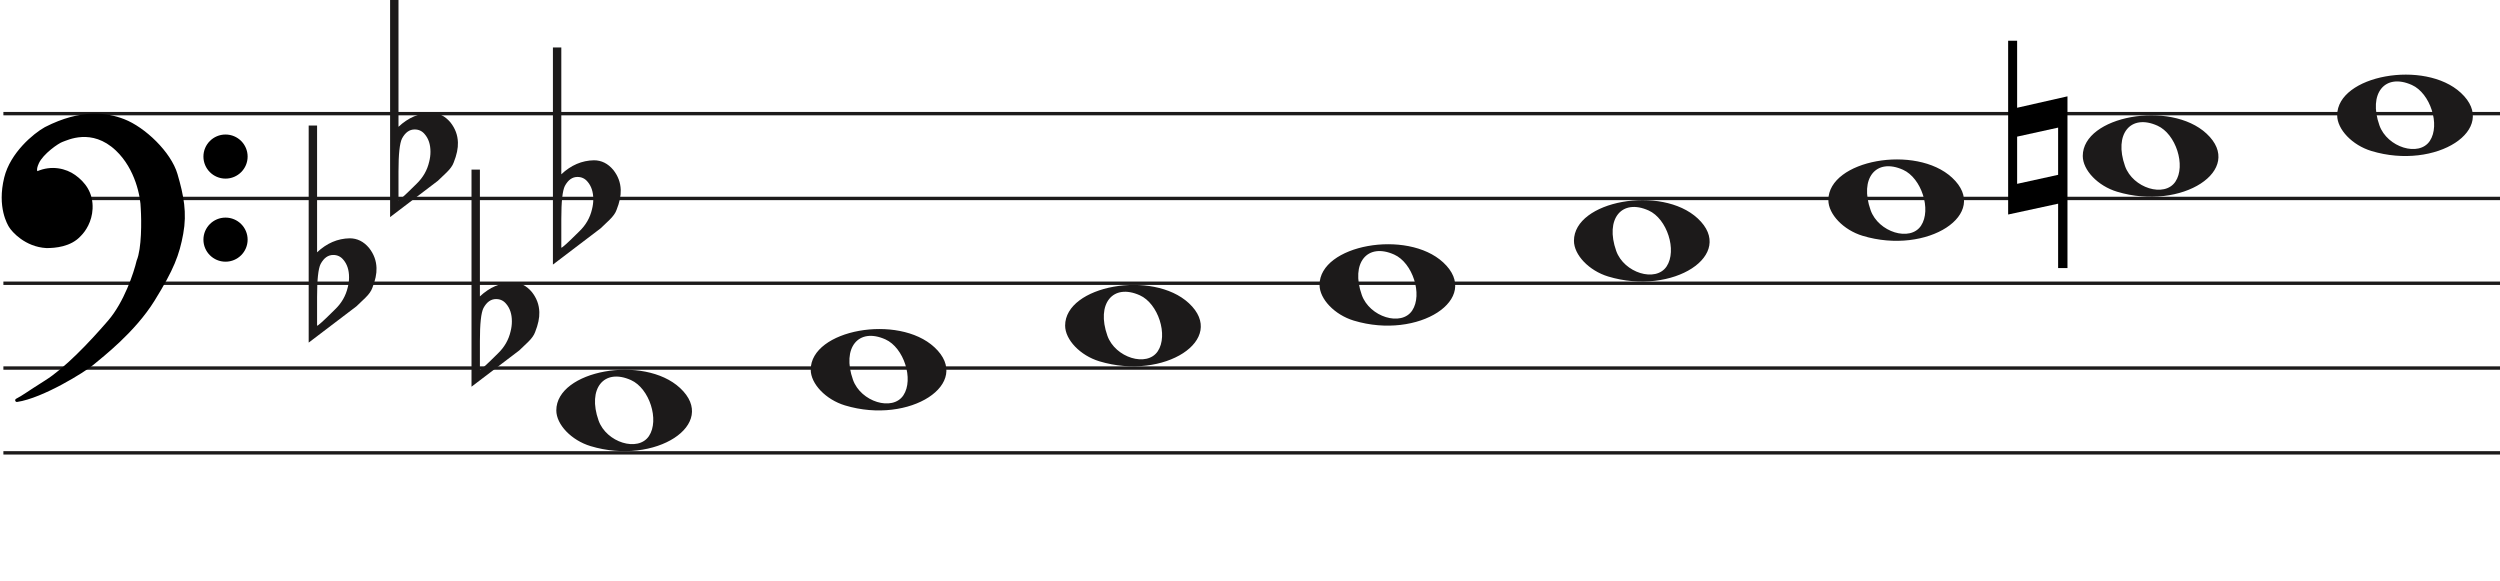
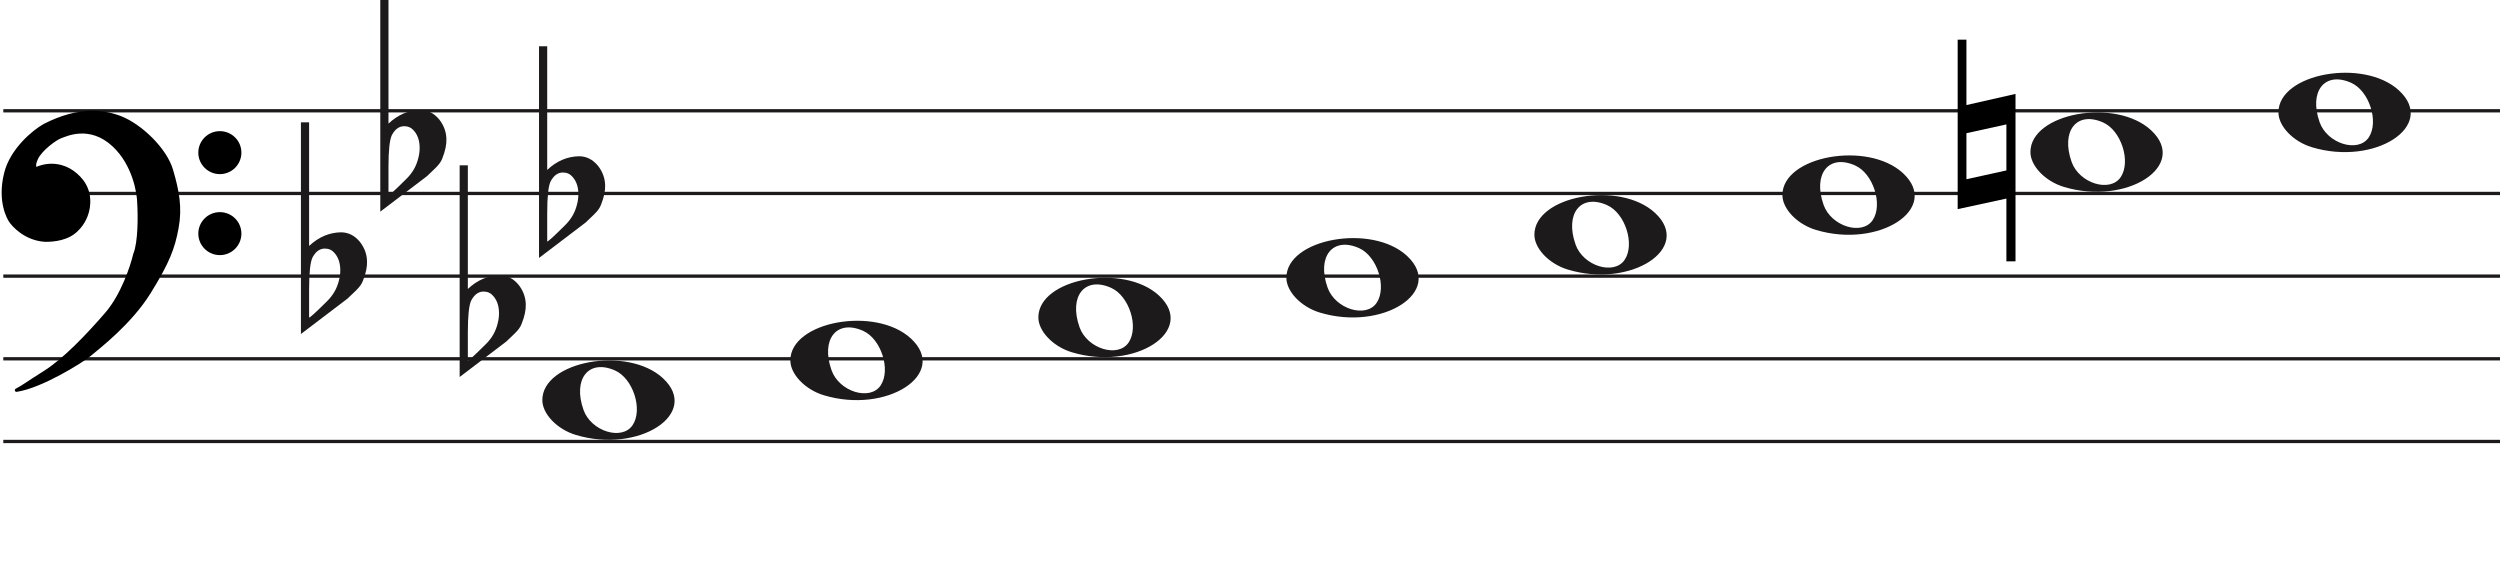
- <svg xmlns="http://www.w3.org/2000/svg" width="737" height="171" viewBox="0 0 737 171" fill="none">
-   <line x1="1" y1="33.5" x2="737" y2="33.5" stroke="#1C1A1A" />
-   <line x1="1" y1="58.5" x2="737" y2="58.5" stroke="#1C1A1A" />
-   <line x1="1" y1="83.5" x2="737" y2="83.5" stroke="#1C1A1A" />
-   <line x1="1" y1="108.5" x2="737" y2="108.5" stroke="#1C1A1A" />
-   <line x1="1" y1="133.5" x2="737" y2="133.5" stroke="#1C1A1A" />
+ <svg xmlns="http://www.w3.org/2000/svg" width="756" height="171" viewBox="0 0 756 171" fill="none">
+   <line x1="1" y1="33.5" x2="756" y2="33.5" stroke="#1C1A1A" />
+   <line x1="1" y1="58.5" x2="756" y2="58.5" stroke="#1C1A1A" />
+   <line x1="1" y1="83.5" x2="756" y2="83.5" stroke="#1C1A1A" />
+   <line x1="1" y1="108.5" x2="756" y2="108.5" stroke="#1C1A1A" />
+   <line x1="1" y1="133.5" x2="756" y2="133.5" stroke="#1C1A1A" />
  <path d="M324.097 106.514C318.453 104.805 314 100.161 314 95.984C314 84.16 339.813 79.481 350.473 89.373C362 100.069 343.188 112.295 324.097 106.514H324.097ZM341.315 103.544C344.455 98.829 341.453 89.486 336.013 87.048C328.025 83.467 323.129 89.569 326.456 98.959C328.757 105.453 338.119 108.343 341.315 103.544Z" fill="#1C1A1A" />
  <path d="M249.097 119.514C243.453 117.805 239 113.161 239 108.984C239 97.16 264.813 92.481 275.473 102.372C287 113.069 268.188 125.295 249.097 119.514H249.097ZM266.315 116.544C269.455 111.829 266.453 102.486 261.013 100.048C253.025 96.467 248.129 102.569 251.456 111.959C253.757 118.453 263.119 121.343 266.315 116.544Z" fill="#1C1A1A" />
  <path d="M174.097 131.514C168.453 129.805 164 125.161 164 120.984C164 109.16 189.813 104.481 200.473 114.372C212 125.069 193.188 137.295 174.097 131.514H174.097ZM191.315 128.544C194.455 123.829 191.453 114.486 186.013 112.048C178.025 108.467 173.129 114.569 176.456 123.959C178.757 130.453 188.119 133.343 191.315 128.544Z" fill="#1C1A1A" />
  <path d="M399.097 94.514C393.453 92.805 389 88.161 389 83.984C389 72.16 414.813 67.481 425.473 77.373C437 88.069 418.188 100.295 399.097 94.514H399.097ZM416.315 91.544C419.455 86.829 416.453 77.486 411.013 75.048C403.025 71.467 398.129 77.569 401.456 86.959C403.757 93.453 413.119 96.343 416.315 91.544Z" fill="#1C1A1A" />
  <path d="M699.097 44.514C693.453 42.805 689 38.161 689 33.984C689 22.16 714.813 17.481 725.473 27.372C737 38.069 718.188 50.295 699.097 44.514H699.097ZM716.315 41.544C719.455 36.829 716.453 27.486 711.013 25.048C703.025 21.467 698.129 27.569 701.456 36.959C703.757 43.453 713.119 46.343 716.315 41.544Z" fill="#1C1A1A" />
  <path d="M624.097 56.514C618.453 54.805 614 50.161 614 45.984C614 34.16 639.813 29.481 650.473 39.373C662 50.069 643.188 62.295 624.097 56.514H624.097ZM641.315 53.544C644.455 48.829 641.453 39.486 636.013 37.048C628.025 33.467 623.129 39.569 626.456 48.959C628.757 55.453 638.119 58.343 641.315 53.544Z" fill="#1C1A1A" />
  <path d="M549.097 69.514C543.453 67.805 539 63.161 539 58.984C539 47.16 564.813 42.481 575.473 52.373C587 63.069 568.188 75.295 549.097 69.514H549.097ZM566.315 66.544C569.455 61.829 566.453 52.486 561.013 50.048C553.025 46.467 548.129 52.569 551.456 61.959C553.757 68.453 563.119 71.343 566.315 66.544Z" fill="#1C1A1A" />
  <path d="M474.097 81.514C468.453 79.805 464 75.161 464 70.984C464 59.16 489.813 54.481 500.473 64.373C512 75.069 493.188 87.295 474.097 81.514H474.097ZM491.315 78.544C494.455 73.829 491.453 64.486 486.013 62.048C478.025 58.467 473.129 64.569 476.456 73.959C478.757 80.453 488.119 83.343 491.315 78.544Z" fill="#1C1A1A" />
  <path d="M609.491 28.4V79.018H606.734V60.047L592 63.239V12H594.65V31.768L609.491 28.4ZM594.65 40.279V54.196L606.734 51.537V37.619L594.65 40.279Z" fill="black" />
  <path d="M93.475 37V68.091C93.475 68.091 93.475 70.186 93.475 74.378C96.332 71.693 99.537 70.317 103.091 70.252C105.313 70.252 107.217 71.201 108.804 73.101C110.2 74.869 110.93 76.834 110.994 78.995C111.057 80.698 110.645 82.662 109.756 84.889C109.439 85.806 108.74 86.788 107.661 87.836C106.836 88.622 105.979 89.441 105.091 90.292C100.394 93.829 95.697 97.398 91 101V37H93.475ZM101.187 76.539C100.426 75.622 99.442 75.164 98.236 75.164C96.713 75.164 95.475 76.048 94.523 77.816C93.825 79.191 93.475 82.433 93.475 87.541V95.99C93.539 96.252 95.316 94.647 98.807 91.176C100.711 89.343 101.949 87.181 102.52 84.693C102.774 83.71 102.901 82.728 102.901 81.746C102.901 79.584 102.33 77.849 101.187 76.539Z" fill="#1C1A1A" />
  <path d="M117.475 0V31.091C117.475 31.091 117.475 33.186 117.475 37.378C120.332 34.693 123.537 33.317 127.091 33.252C129.313 33.252 131.217 34.202 132.804 36.101C134.2 37.869 134.93 39.834 134.994 41.995C135.057 43.698 134.645 45.662 133.756 47.889C133.439 48.806 132.74 49.788 131.661 50.836C130.836 51.622 129.979 52.441 129.091 53.292C124.394 56.829 119.697 60.398 115 64V0H117.475ZM125.187 39.539C124.426 38.622 123.442 38.164 122.236 38.164C120.712 38.164 119.475 39.048 118.523 40.816C117.824 42.191 117.475 45.433 117.475 50.541V58.99C117.539 59.252 119.316 57.647 122.807 54.176C124.711 52.343 125.949 50.181 126.52 47.693C126.774 46.71 126.901 45.728 126.901 44.746C126.901 42.584 126.33 40.849 125.187 39.539Z" fill="#1C1A1A" />
  <path d="M141.475 50V81.091C141.475 81.091 141.475 83.186 141.475 87.378C144.332 84.693 147.537 83.317 151.091 83.252C153.313 83.252 155.217 84.201 156.804 86.101C158.2 87.869 158.93 89.834 158.994 91.995C159.057 93.698 158.645 95.662 157.756 97.889C157.439 98.806 156.74 99.788 155.661 100.836C154.836 101.622 153.979 102.441 153.091 103.292C148.394 106.829 143.697 110.398 139 114V50H141.475ZM149.187 89.539C148.426 88.622 147.442 88.164 146.236 88.164C144.712 88.164 143.475 89.048 142.523 90.816C141.824 92.191 141.475 95.433 141.475 100.542V108.99C141.539 109.252 143.316 107.647 146.807 104.176C148.711 102.343 149.949 100.181 150.52 97.693C150.774 96.71 150.901 95.728 150.901 94.746C150.901 92.584 150.33 90.849 149.187 89.539Z" fill="#1C1A1A" />
  <path d="M165.475 14V45.091C165.475 45.091 165.475 47.186 165.475 51.378C168.332 48.693 171.537 47.317 175.091 47.252C177.313 47.252 179.217 48.202 180.804 50.101C182.2 51.869 182.93 53.834 182.994 55.995C183.057 57.698 182.645 59.662 181.756 61.889C181.439 62.806 180.74 63.788 179.661 64.836C178.836 65.622 177.979 66.441 177.091 67.292C172.394 70.829 167.697 74.398 163 78V14H165.475ZM173.187 53.539C172.426 52.622 171.442 52.164 170.236 52.164C168.712 52.164 167.475 53.048 166.523 54.816C165.824 56.191 165.475 59.433 165.475 64.541V72.99C165.539 73.252 167.316 71.647 170.807 68.176C172.711 66.343 173.949 64.181 174.52 61.693C174.774 60.71 174.901 59.728 174.901 58.746C174.901 56.584 174.33 54.849 173.187 53.539Z" fill="#1C1A1A" />
  <path d="M27.123 107.24C24.796 109.193 12.47 116.891 4.976 118C7.102 116.891 7.773 116.225 13.589 112.565C19.306 108.967 26.34 101.694 32.268 94.817C37.01 89.315 39.911 80.619 40.768 76.959C42.289 73.32 42.222 65.164 41.999 61.54C41.961 58.028 40.41 49.605 34.505 44.014C27.123 37.026 19.629 40.909 18.287 41.352C16.944 41.796 12.358 45.013 11.016 47.897C9.943 50.204 10.569 50.929 11.016 51.003C15.273 49.117 19.35 50.2 21.872 52.001C24.668 53.998 27.017 56.992 26.794 61.54C26.615 65.179 24.824 67.863 23.482 69.194C20.686 72.3 16.199 72.633 13.701 72.633C7.661 72.3 3.865 67.974 3.075 66.643C2.746 66.088 -0.392 61.097 1.733 52.445C3.481 45.326 10.159 39.763 13.477 37.914C24.103 32.478 31.597 33.73 36.406 35.584C42.446 37.914 49.99 45.124 51.841 51.446C53.693 57.769 54.638 62.761 53.519 68.861C52.401 74.962 50.835 79.177 45.13 88.384C39.426 97.59 30.031 104.8 27.123 107.24Z" fill="black" />
  <path d="M4.976 118L4.745 117.557C4.529 117.67 4.425 117.922 4.501 118.154C4.576 118.387 4.808 118.53 5.05 118.495L4.976 118ZM27.123 107.24L26.801 106.857L27.123 107.24ZM45.13 88.384L45.556 88.647L45.13 88.384ZM51.841 51.446L52.321 51.306L51.841 51.446ZM36.406 35.584L36.586 35.118V35.118L36.406 35.584ZM13.477 37.914L13.249 37.469L13.241 37.473L13.234 37.477L13.477 37.914ZM1.733 52.445L2.218 52.564L1.733 52.445ZM3.075 66.643L2.645 66.898H2.645L3.075 66.643ZM13.701 72.633L13.673 73.132L13.687 73.133H13.701V72.633ZM23.482 69.194L23.13 68.839L23.12 68.849L23.11 68.859L23.482 69.194ZM26.794 61.54L26.294 61.516L26.794 61.54ZM21.872 52.001L22.163 51.594L21.872 52.001ZM11.016 51.003L10.935 51.496L11.082 51.52L11.219 51.46L11.016 51.003ZM11.016 47.897L11.47 48.108L11.016 47.897ZM18.287 41.352L18.443 41.827L18.287 41.352ZM34.505 44.014L34.161 44.378L34.505 44.014ZM41.999 61.54L41.499 61.546L41.499 61.558L41.5 61.571L41.999 61.54ZM40.768 76.959L40.307 76.766L40.291 76.804L40.281 76.844L40.768 76.959ZM32.268 94.817L31.889 94.491L32.268 94.817ZM13.589 112.565L13.855 112.988L13.589 112.565ZM5.05 118.495C8.889 117.926 13.91 115.687 18.223 113.377C22.542 111.065 26.241 108.633 27.444 107.624L26.801 106.857C25.678 107.8 22.05 110.194 17.751 112.496C13.447 114.8 8.558 116.964 4.903 117.505L5.05 118.495ZM27.444 107.624C30.328 105.204 39.799 97.937 45.556 88.647L44.705 88.12C39.053 97.243 29.734 104.397 26.801 106.857L27.444 107.624ZM45.556 88.647C51.282 79.405 52.878 75.131 54.011 68.951L53.027 68.771C51.923 74.793 50.388 78.949 44.705 88.12L45.556 88.647ZM54.011 68.951C55.15 62.736 54.18 57.655 52.321 51.306L51.361 51.587C53.205 57.883 54.125 62.785 53.027 68.771L54.011 68.951ZM52.321 51.306C51.363 48.034 48.953 44.581 46.049 41.665C43.142 38.747 39.689 36.315 36.586 35.118L36.226 36.051C39.163 37.184 42.502 39.521 45.34 42.371C48.181 45.223 50.468 48.536 51.361 51.587L52.321 51.306ZM36.586 35.118C31.655 33.216 24.012 31.963 13.249 37.469L13.705 38.359C24.193 32.994 31.538 34.243 36.226 36.051L36.586 35.118ZM13.234 37.477C11.525 38.429 8.984 40.316 6.647 42.865C4.311 45.414 2.148 48.657 1.247 52.325L2.218 52.564C3.065 49.114 5.115 46.016 7.385 43.541C9.653 41.066 12.111 39.247 13.72 38.35L13.234 37.477ZM1.247 52.325C-0.921 61.156 2.282 66.286 2.645 66.898L3.505 66.388C3.21 65.89 0.138 61.037 2.218 52.564L1.247 52.325ZM2.645 66.898C3.079 67.63 4.276 69.094 6.128 70.419C7.989 71.75 10.537 72.959 13.673 73.132L13.728 72.133C10.824 71.973 8.455 70.854 6.71 69.606C4.957 68.352 3.861 66.987 3.505 66.388L2.645 66.898ZM13.701 73.133C16.203 73.133 20.898 72.811 23.853 69.528L23.11 68.859C20.473 71.789 16.195 72.133 13.701 72.133V73.133ZM23.834 69.549C25.244 68.151 27.107 65.354 27.293 61.565L26.294 61.516C26.123 65.003 24.404 67.575 23.13 68.839L23.834 69.549ZM27.293 61.565C27.528 56.794 25.048 53.654 22.163 51.594L21.582 52.408C24.289 54.341 26.507 57.191 26.294 61.516L27.293 61.565ZM22.163 51.594C19.521 49.708 15.257 48.577 10.814 50.545L11.219 51.46C15.289 49.657 19.18 50.693 21.582 52.408L22.163 51.594ZM11.098 50.509C11.097 50.509 11.075 50.505 11.045 50.473C11.016 50.441 10.965 50.366 10.939 50.206C10.885 49.873 10.95 49.225 11.47 48.108L10.563 47.686C10.009 48.876 9.85 49.744 9.952 50.368C10.059 51.023 10.466 51.419 10.935 51.496L11.098 50.509ZM11.47 48.108C12.092 46.771 13.501 45.304 14.969 44.096C15.695 43.498 16.42 42.976 17.042 42.578C17.676 42.173 18.17 41.917 18.443 41.827L18.13 40.878C17.732 41.009 17.149 41.322 16.504 41.735C15.847 42.156 15.089 42.701 14.334 43.324C12.838 44.555 11.283 46.139 10.563 47.686L11.47 48.108ZM18.443 41.827C19.183 41.583 21.282 40.544 24.156 40.396C26.998 40.25 30.579 40.987 34.161 44.378L34.848 43.651C31.048 40.054 27.192 39.238 24.105 39.397C21.052 39.554 18.733 40.678 18.13 40.878L18.443 41.827ZM34.161 44.378C39.932 49.84 41.462 58.108 41.499 61.546L42.499 61.535C42.461 57.947 40.889 49.37 34.848 43.651L34.161 44.378ZM41.5 61.571C41.611 63.367 41.683 66.294 41.538 69.219C41.393 72.166 41.031 75.035 40.307 76.766L41.23 77.151C42.027 75.244 42.392 72.216 42.537 69.269C42.684 66.3 42.611 63.337 42.498 61.51L41.5 61.571ZM40.281 76.844C39.431 80.476 36.553 89.079 31.889 94.491L32.646 95.144C37.467 89.551 40.391 80.762 41.255 77.073L40.281 76.844ZM31.889 94.491C25.961 101.368 18.97 108.587 13.322 112.142L13.855 112.988C19.642 109.346 26.718 102.021 32.646 95.144L31.889 94.491ZM13.322 112.142C10.409 113.975 8.783 115.059 7.624 115.821C6.467 116.581 5.785 117.014 4.745 117.557L5.208 118.443C6.293 117.877 7.009 117.422 8.173 116.657C9.334 115.894 10.952 114.815 13.855 112.988L13.322 112.142Z" fill="black" />
  <ellipse cx="66.485" cy="46.156" rx="6.515" ry="6.498" fill="black" />
  <ellipse cx="66.485" cy="70.647" rx="6.515" ry="6.498" fill="black" />
</svg>
